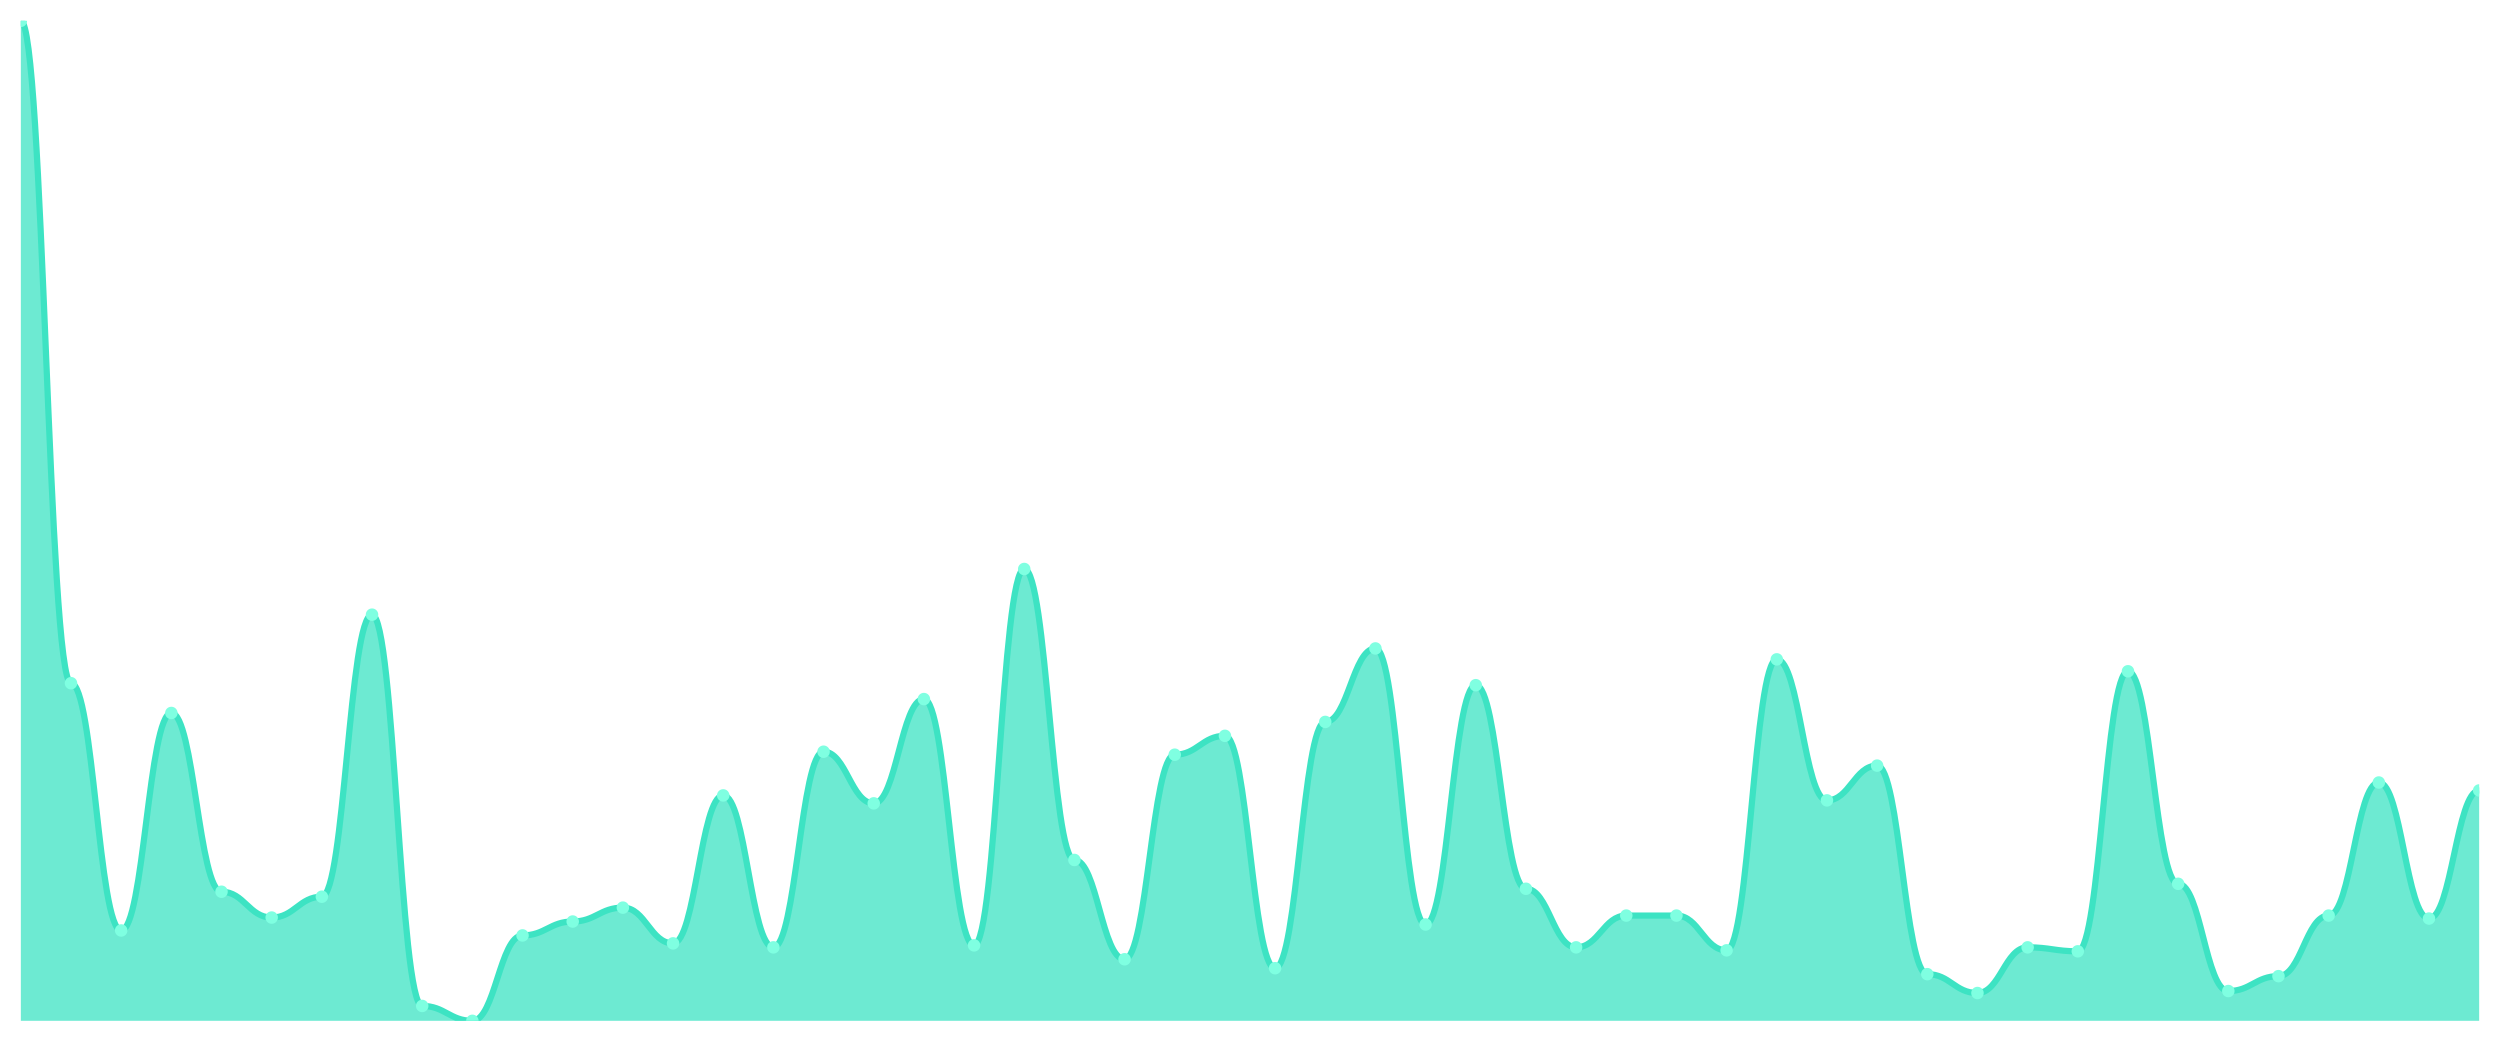
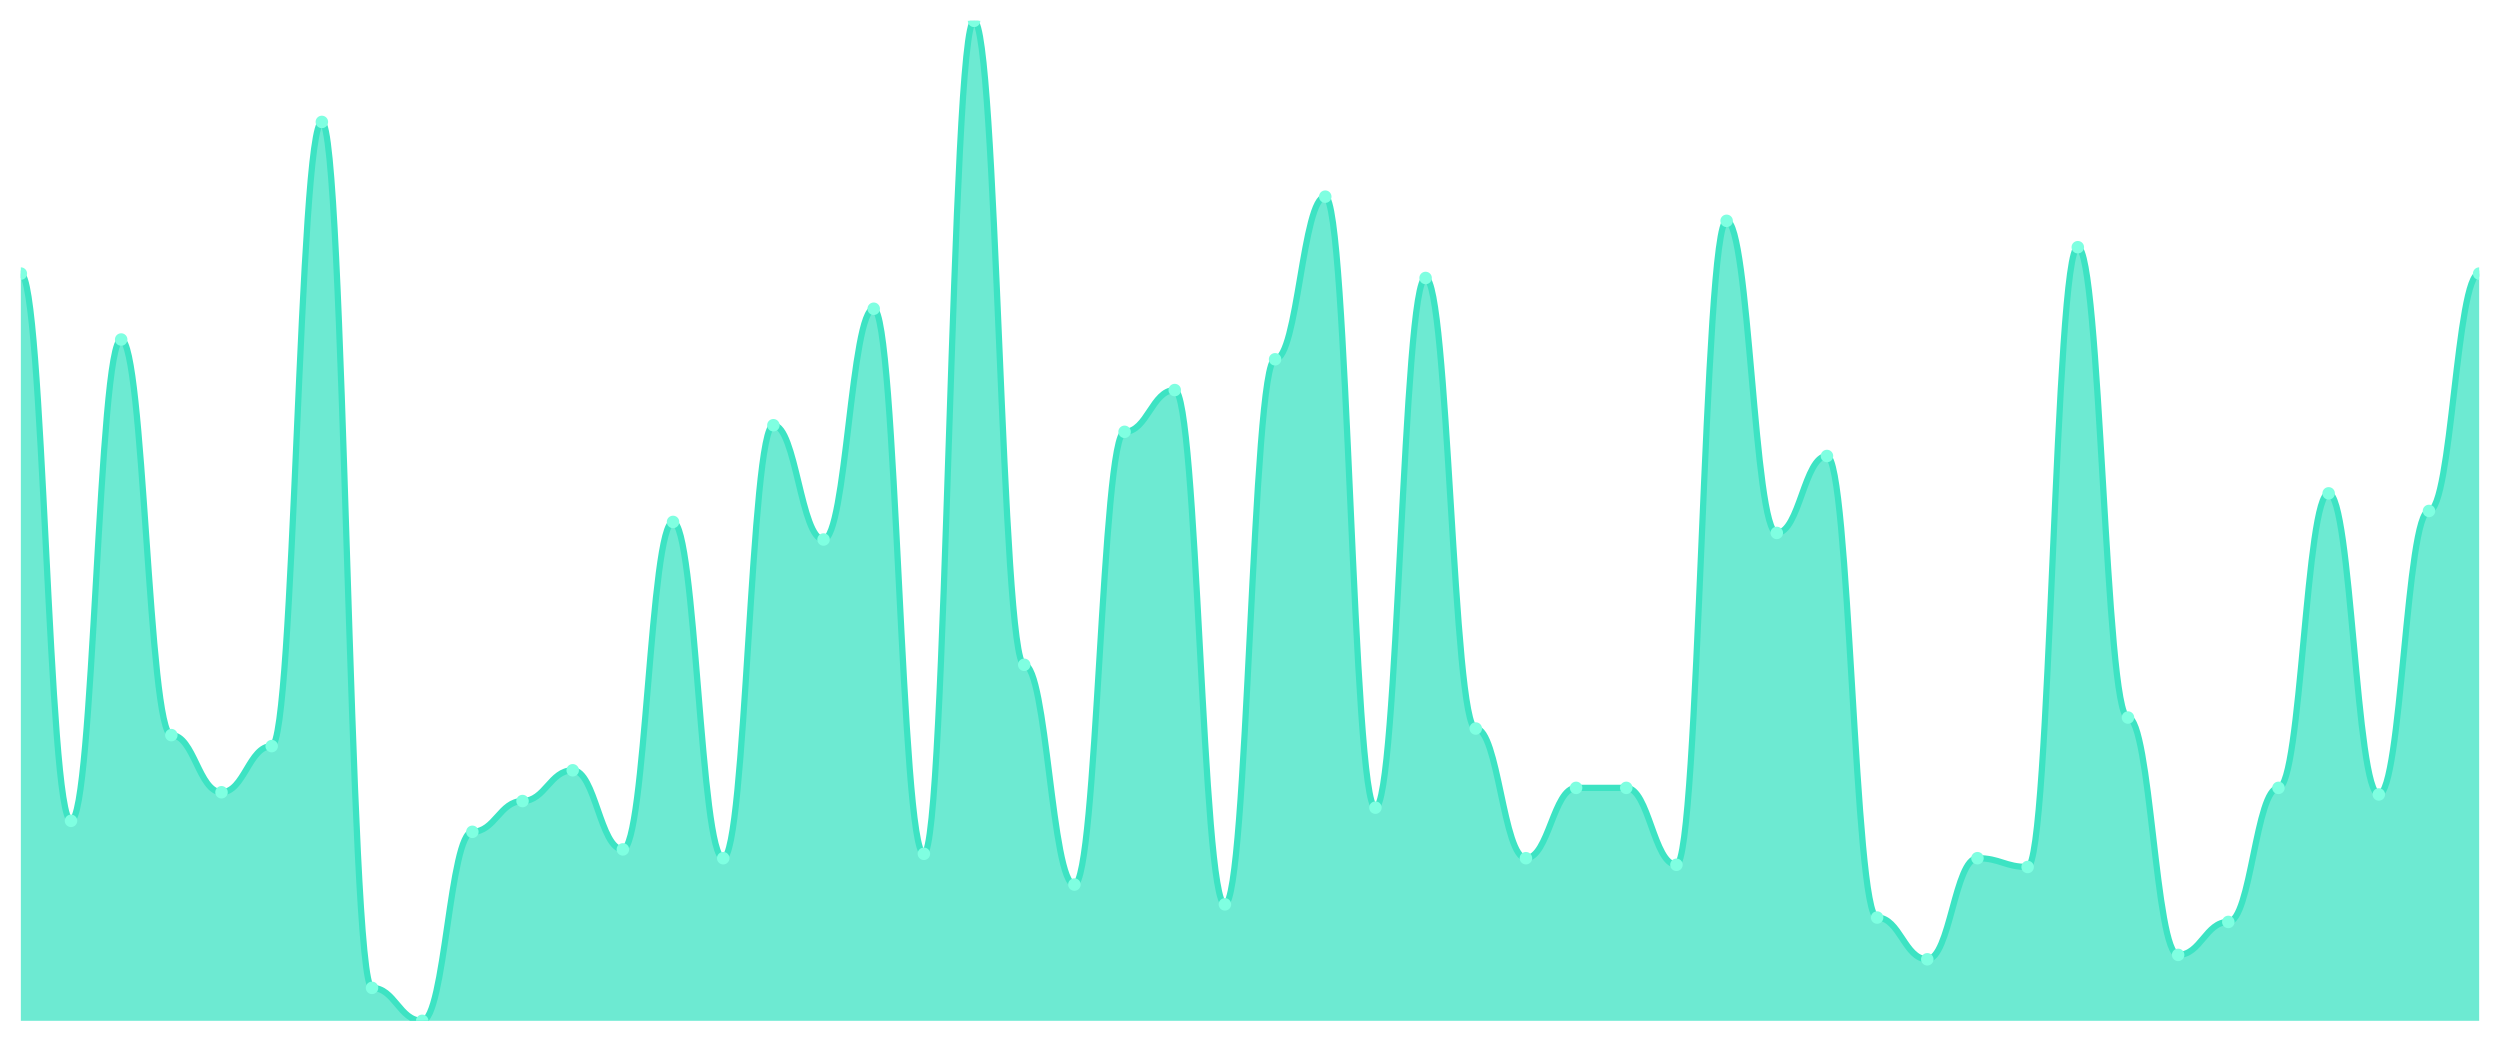
<svg xmlns="http://www.w3.org/2000/svg" viewBox="0 0 1200 500" width="1200" height="500">
  <defs>
    <clipPath id="c">
      <rect x="10" y="10" width="1180" height="480" />
    </clipPath>
  </defs>
  <rect width="1200" height="500" fill="none" />
  <g clip-path="url(#c)">
-     <path d="M 10,490 L 10,10 C 20.837,10 23.245,327.934 34.082,327.934 C 44.918,327.934 47.327,446.624 58.163,446.624 C 69,446.624 71.408,342.234 82.245,342.234 C 93.082,342.234 95.49,428.034 106.327,428.034 C 117.163,428.034 119.571,440.427 130.408,440.427 C 141.245,440.427 143.653,430.417 154.49,430.417 C 165.327,430.417 167.735,295.045 178.571,295.045 C 189.408,295.045 191.816,482.85 202.653,482.85 C 213.49,482.85 215.898,490 226.735,490 C 237.571,490 239.98,449.007 250.816,449.007 C 261.653,449.007 264.061,442.334 274.898,442.334 C 285.735,442.334 288.143,435.66 298.98,435.66 C 309.816,435.66 312.224,452.82 323.061,452.82 C 333.898,452.82 336.306,381.797 347.143,381.797 C 357.98,381.797 360.388,454.727 371.224,454.727 C 382.061,454.727 384.469,360.824 395.306,360.824 C 406.143,360.824 408.551,385.611 419.388,385.611 C 430.224,385.611 432.633,335.561 443.469,335.561 C 454.306,335.561 456.714,453.774 467.551,453.774 C 478.388,453.774 480.796,273.118 491.633,273.118 C 502.469,273.118 504.878,412.781 515.714,412.781 C 526.551,412.781 528.959,460.447 539.796,460.447 C 550.633,460.447 553.041,362.254 563.878,362.254 C 574.714,362.254 577.122,353.198 587.959,353.198 C 598.796,353.198 601.204,464.737 612.041,464.737 C 622.878,464.737 625.286,346.524 636.122,346.524 C 646.959,346.524 649.367,311.251 660.204,311.251 C 671.041,311.251 673.449,443.764 684.286,443.764 C 695.122,443.764 697.531,328.888 708.367,328.888 C 719.204,328.888 721.612,426.604 732.449,426.604 C 743.286,426.604 745.694,454.727 756.531,454.727 C 767.367,454.727 769.776,439.474 780.612,439.474 C 791.449,439.474 793.857,439.474 804.694,439.474 C 815.531,439.474 817.939,456.157 828.776,456.157 C 839.612,456.157 842.02,316.495 852.857,316.495 C 863.694,316.495 866.102,384.181 876.939,384.181 C 887.776,384.181 890.184,367.498 901.02,367.498 C 911.857,367.498 914.265,467.597 925.102,467.597 C 935.939,467.597 938.347,476.653 949.184,476.653 C 960.02,476.653 962.429,454.727 973.265,454.727 C 984.102,454.727 986.51,456.634 997.347,456.634 C 1008.184,456.634 1010.592,322.214 1021.429,322.214 C 1032.265,322.214 1034.673,424.22 1045.51,424.22 C 1056.347,424.22 1058.755,475.7 1069.592,475.7 C 1080.429,475.7 1082.837,468.55 1093.673,468.55 C 1104.51,468.55 1106.918,439.474 1117.755,439.474 C 1128.592,439.474 1131,375.601 1141.837,375.601 C 1152.673,375.601 1155.082,440.904 1165.918,440.904 C 1176.755,440.904 1179.163,379.414 1190,379.414 L 1190,490 Z" fill="rgba(61,227,195,0.75)" />
-     <path d="M 10,10 C 20.837,10 23.245,327.934 34.082,327.934 C 44.918,327.934 47.327,446.624 58.163,446.624 C 69,446.624 71.408,342.234 82.245,342.234 C 93.082,342.234 95.49,428.034 106.327,428.034 C 117.163,428.034 119.571,440.427 130.408,440.427 C 141.245,440.427 143.653,430.417 154.49,430.417 C 165.327,430.417 167.735,295.045 178.571,295.045 C 189.408,295.045 191.816,482.85 202.653,482.85 C 213.49,482.85 215.898,490 226.735,490 C 237.571,490 239.98,449.007 250.816,449.007 C 261.653,449.007 264.061,442.334 274.898,442.334 C 285.735,442.334 288.143,435.66 298.98,435.66 C 309.816,435.66 312.224,452.82 323.061,452.82 C 333.898,452.82 336.306,381.797 347.143,381.797 C 357.98,381.797 360.388,454.727 371.224,454.727 C 382.061,454.727 384.469,360.824 395.306,360.824 C 406.143,360.824 408.551,385.611 419.388,385.611 C 430.224,385.611 432.633,335.561 443.469,335.561 C 454.306,335.561 456.714,453.774 467.551,453.774 C 478.388,453.774 480.796,273.118 491.633,273.118 C 502.469,273.118 504.878,412.781 515.714,412.781 C 526.551,412.781 528.959,460.447 539.796,460.447 C 550.633,460.447 553.041,362.254 563.878,362.254 C 574.714,362.254 577.122,353.198 587.959,353.198 C 598.796,353.198 601.204,464.737 612.041,464.737 C 622.878,464.737 625.286,346.524 636.122,346.524 C 646.959,346.524 649.367,311.251 660.204,311.251 C 671.041,311.251 673.449,443.764 684.286,443.764 C 695.122,443.764 697.531,328.888 708.367,328.888 C 719.204,328.888 721.612,426.604 732.449,426.604 C 743.286,426.604 745.694,454.727 756.531,454.727 C 767.367,454.727 769.776,439.474 780.612,439.474 C 791.449,439.474 793.857,439.474 804.694,439.474 C 815.531,439.474 817.939,456.157 828.776,456.157 C 839.612,456.157 842.02,316.495 852.857,316.495 C 863.694,316.495 866.102,384.181 876.939,384.181 C 887.776,384.181 890.184,367.498 901.02,367.498 C 911.857,367.498 914.265,467.597 925.102,467.597 C 935.939,467.597 938.347,476.653 949.184,476.653 C 960.02,476.653 962.429,454.727 973.265,454.727 C 984.102,454.727 986.51,456.634 997.347,456.634 C 1008.184,456.634 1010.592,322.214 1021.429,322.214 C 1032.265,322.214 1034.673,424.22 1045.51,424.22 C 1056.347,424.22 1058.755,475.7 1069.592,475.7 C 1080.429,475.7 1082.837,468.55 1093.673,468.55 C 1104.51,468.55 1106.918,439.474 1117.755,439.474 C 1128.592,439.474 1131,375.601 1141.837,375.601 C 1152.673,375.601 1155.082,440.904 1165.918,440.904 C 1176.755,440.904 1179.163,379.414 1190,379.414" fill="none" stroke="#3de3c3" stroke-width="3" stroke-linecap="round" stroke-linejoin="round" />
-     <circle cx="10" cy="10" r="3" fill="#7fffe1" />
-     <circle cx="34.082" cy="327.934" r="3" fill="#7fffe1" />
-     <circle cx="58.163" cy="446.624" r="3" fill="#7fffe1" />
-     <circle cx="82.245" cy="342.234" r="3" fill="#7fffe1" />
-     <circle cx="106.327" cy="428.034" r="3" fill="#7fffe1" />
-     <circle cx="130.408" cy="440.427" r="3" fill="#7fffe1" />
-     <circle cx="154.49" cy="430.417" r="3" fill="#7fffe1" />
-     <circle cx="178.571" cy="295.045" r="3" fill="#7fffe1" />
-     <circle cx="202.653" cy="482.85" r="3" fill="#7fffe1" />
-     <circle cx="226.735" cy="490" r="3" fill="#7fffe1" />
-     <circle cx="250.816" cy="449.007" r="3" fill="#7fffe1" />
-     <circle cx="274.898" cy="442.334" r="3" fill="#7fffe1" />
-     <circle cx="298.98" cy="435.66" r="3" fill="#7fffe1" />
-     <circle cx="323.061" cy="452.82" r="3" fill="#7fffe1" />
-     <circle cx="347.143" cy="381.797" r="3" fill="#7fffe1" />
-     <circle cx="371.224" cy="454.727" r="3" fill="#7fffe1" />
-     <circle cx="395.306" cy="360.824" r="3" fill="#7fffe1" />
-     <circle cx="419.388" cy="385.611" r="3" fill="#7fffe1" />
-     <circle cx="443.469" cy="335.561" r="3" fill="#7fffe1" />
-     <circle cx="467.551" cy="453.774" r="3" fill="#7fffe1" />
-     <circle cx="491.633" cy="273.118" r="3" fill="#7fffe1" />
-     <circle cx="515.714" cy="412.781" r="3" fill="#7fffe1" />
-     <circle cx="539.796" cy="460.447" r="3" fill="#7fffe1" />
-     <circle cx="563.878" cy="362.254" r="3" fill="#7fffe1" />
-     <circle cx="587.959" cy="353.198" r="3" fill="#7fffe1" />
-     <circle cx="612.041" cy="464.737" r="3" fill="#7fffe1" />
-     <circle cx="636.122" cy="346.524" r="3" fill="#7fffe1" />
-     <circle cx="660.204" cy="311.251" r="3" fill="#7fffe1" />
-     <circle cx="684.286" cy="443.764" r="3" fill="#7fffe1" />
-     <circle cx="708.367" cy="328.888" r="3" fill="#7fffe1" />
-     <circle cx="732.449" cy="426.604" r="3" fill="#7fffe1" />
-     <circle cx="756.531" cy="454.727" r="3" fill="#7fffe1" />
-     <circle cx="780.612" cy="439.474" r="3" fill="#7fffe1" />
-     <circle cx="804.694" cy="439.474" r="3" fill="#7fffe1" />
-     <circle cx="828.776" cy="456.157" r="3" fill="#7fffe1" />
-     <circle cx="852.857" cy="316.495" r="3" fill="#7fffe1" />
-     <circle cx="876.939" cy="384.181" r="3" fill="#7fffe1" />
-     <circle cx="901.02" cy="367.498" r="3" fill="#7fffe1" />
-     <circle cx="925.102" cy="467.597" r="3" fill="#7fffe1" />
-     <circle cx="949.184" cy="476.653" r="3" fill="#7fffe1" />
-     <circle cx="973.265" cy="454.727" r="3" fill="#7fffe1" />
-     <circle cx="997.347" cy="456.634" r="3" fill="#7fffe1" />
-     <circle cx="1021.429" cy="322.214" r="3" fill="#7fffe1" />
-     <circle cx="1045.51" cy="424.22" r="3" fill="#7fffe1" />
-     <circle cx="1069.592" cy="475.7" r="3" fill="#7fffe1" />
-     <circle cx="1093.673" cy="468.55" r="3" fill="#7fffe1" />
-     <circle cx="1117.755" cy="439.474" r="3" fill="#7fffe1" />
-     <circle cx="1141.837" cy="375.601" r="3" fill="#7fffe1" />
-     <circle cx="1165.918" cy="440.904" r="3" fill="#7fffe1" />
-     <circle cx="1190" cy="379.414" r="3" fill="#7fffe1" />
+     <path d="M 10,490 L 10,131.319 C 20.837,131.319 23.245,394 34.082,394 C 44.918,394 47.327,162.967 58.163,162.967 C 69,162.967 71.408,352.857 82.245,352.857 C 93.082,352.857 95.49,380.286 106.327,380.286 C 117.163,380.286 119.571,358.132 130.408,358.132 C 141.245,358.132 143.653,58.527 154.49,58.527 C 165.327,58.527 167.735,474.176 178.571,474.176 C 189.408,474.176 191.816,490 202.653,490 C 213.49,490 215.898,399.275 226.735,399.275 C 237.571,399.275 239.98,384.505 250.816,384.505 C 261.653,384.505 264.061,369.736 274.898,369.736 C 285.735,369.736 288.143,407.714 298.98,407.714 C 309.816,407.714 312.224,250.527 323.061,250.527 C 333.898,250.527 336.306,411.934 347.143,411.934 C 357.98,411.934 360.388,204.11 371.224,204.11 C 382.061,204.11 384.469,258.967 395.306,258.967 C 406.143,258.967 408.551,148.198 419.388,148.198 C 430.224,148.198 432.633,409.824 443.469,409.824 C 454.306,409.824 456.714,10 467.551,10 C 478.388,10 480.796,319.099 491.633,319.099 C 502.469,319.099 504.878,424.593 515.714,424.593 C 526.551,424.593 528.959,207.275 539.796,207.275 C 550.633,207.275 553.041,187.231 563.878,187.231 C 574.714,187.231 577.122,434.088 587.959,434.088 C 598.796,434.088 601.204,172.462 612.041,172.462 C 622.878,172.462 625.286,94.396 636.122,94.396 C 646.959,94.396 649.367,387.67 660.204,387.67 C 671.041,387.67 673.449,133.429 684.286,133.429 C 695.122,133.429 697.531,349.692 708.367,349.692 C 719.204,349.692 721.612,411.934 732.449,411.934 C 743.286,411.934 745.694,378.176 756.531,378.176 C 767.367,378.176 769.776,378.176 780.612,378.176 C 791.449,378.176 793.857,415.099 804.694,415.099 C 815.531,415.099 817.939,106 828.776,106 C 839.612,106 842.02,255.802 852.857,255.802 C 863.694,255.802 866.102,218.879 876.939,218.879 C 887.776,218.879 890.184,440.418 901.02,440.418 C 911.857,440.418 914.265,460.462 925.102,460.462 C 935.939,460.462 938.347,411.934 949.184,411.934 C 960.02,411.934 962.429,416.154 973.265,416.154 C 984.102,416.154 986.51,118.659 997.347,118.659 C 1008.184,118.659 1010.592,344.418 1021.429,344.418 C 1032.265,344.418 1034.673,458.352 1045.51,458.352 C 1056.347,458.352 1058.755,442.527 1069.592,442.527 C 1080.429,442.527 1082.837,378.176 1093.673,378.176 C 1104.51,378.176 1106.918,236.813 1117.755,236.813 C 1128.592,236.813 1131,381.341 1141.837,381.341 C 1152.673,381.341 1155.082,245.253 1165.918,245.253 C 1176.755,245.253 1179.163,131.319 1190,131.319 L 1190,490 Z" fill="rgba(61,227,195,0.75)" />
+     <path d="M 10,131.319 C 20.837,131.319 23.245,394 34.082,394 C 44.918,394 47.327,162.967 58.163,162.967 C 69,162.967 71.408,352.857 82.245,352.857 C 93.082,352.857 95.49,380.286 106.327,380.286 C 117.163,380.286 119.571,358.132 130.408,358.132 C 141.245,358.132 143.653,58.527 154.49,58.527 C 165.327,58.527 167.735,474.176 178.571,474.176 C 189.408,474.176 191.816,490 202.653,490 C 213.49,490 215.898,399.275 226.735,399.275 C 237.571,399.275 239.98,384.505 250.816,384.505 C 261.653,384.505 264.061,369.736 274.898,369.736 C 285.735,369.736 288.143,407.714 298.98,407.714 C 309.816,407.714 312.224,250.527 323.061,250.527 C 333.898,250.527 336.306,411.934 347.143,411.934 C 357.98,411.934 360.388,204.11 371.224,204.11 C 382.061,204.11 384.469,258.967 395.306,258.967 C 406.143,258.967 408.551,148.198 419.388,148.198 C 430.224,148.198 432.633,409.824 443.469,409.824 C 454.306,409.824 456.714,10 467.551,10 C 478.388,10 480.796,319.099 491.633,319.099 C 502.469,319.099 504.878,424.593 515.714,424.593 C 526.551,424.593 528.959,207.275 539.796,207.275 C 550.633,207.275 553.041,187.231 563.878,187.231 C 574.714,187.231 577.122,434.088 587.959,434.088 C 598.796,434.088 601.204,172.462 612.041,172.462 C 622.878,172.462 625.286,94.396 636.122,94.396 C 646.959,94.396 649.367,387.67 660.204,387.67 C 671.041,387.67 673.449,133.429 684.286,133.429 C 695.122,133.429 697.531,349.692 708.367,349.692 C 719.204,349.692 721.612,411.934 732.449,411.934 C 743.286,411.934 745.694,378.176 756.531,378.176 C 767.367,378.176 769.776,378.176 780.612,378.176 C 791.449,378.176 793.857,415.099 804.694,415.099 C 815.531,415.099 817.939,106 828.776,106 C 839.612,106 842.02,255.802 852.857,255.802 C 863.694,255.802 866.102,218.879 876.939,218.879 C 887.776,218.879 890.184,440.418 901.02,440.418 C 911.857,440.418 914.265,460.462 925.102,460.462 C 935.939,460.462 938.347,411.934 949.184,411.934 C 960.02,411.934 962.429,416.154 973.265,416.154 C 984.102,416.154 986.51,118.659 997.347,118.659 C 1008.184,118.659 1010.592,344.418 1021.429,344.418 C 1032.265,344.418 1034.673,458.352 1045.51,458.352 C 1056.347,458.352 1058.755,442.527 1069.592,442.527 C 1080.429,442.527 1082.837,378.176 1093.673,378.176 C 1104.51,378.176 1106.918,236.813 1117.755,236.813 C 1128.592,236.813 1131,381.341 1141.837,381.341 C 1152.673,381.341 1155.082,245.253 1165.918,245.253 C 1176.755,245.253 1179.163,131.319 1190,131.319" fill="none" stroke="#3de3c3" stroke-width="3" stroke-linecap="round" stroke-linejoin="round" />
+     <circle cx="10" cy="131.319" r="3" fill="#7fffe1" />
+     <circle cx="34.082" cy="394" r="3" fill="#7fffe1" />
+     <circle cx="58.163" cy="162.967" r="3" fill="#7fffe1" />
+     <circle cx="82.245" cy="352.857" r="3" fill="#7fffe1" />
+     <circle cx="106.327" cy="380.286" r="3" fill="#7fffe1" />
+     <circle cx="130.408" cy="358.132" r="3" fill="#7fffe1" />
+     <circle cx="154.49" cy="58.527" r="3" fill="#7fffe1" />
+     <circle cx="178.571" cy="474.176" r="3" fill="#7fffe1" />
+     <circle cx="202.653" cy="490" r="3" fill="#7fffe1" />
+     <circle cx="226.735" cy="399.275" r="3" fill="#7fffe1" />
+     <circle cx="250.816" cy="384.505" r="3" fill="#7fffe1" />
+     <circle cx="274.898" cy="369.736" r="3" fill="#7fffe1" />
+     <circle cx="298.98" cy="407.714" r="3" fill="#7fffe1" />
+     <circle cx="323.061" cy="250.527" r="3" fill="#7fffe1" />
+     <circle cx="347.143" cy="411.934" r="3" fill="#7fffe1" />
+     <circle cx="371.224" cy="204.11" r="3" fill="#7fffe1" />
+     <circle cx="395.306" cy="258.967" r="3" fill="#7fffe1" />
+     <circle cx="419.388" cy="148.198" r="3" fill="#7fffe1" />
+     <circle cx="443.469" cy="409.824" r="3" fill="#7fffe1" />
+     <circle cx="467.551" cy="10" r="3" fill="#7fffe1" />
+     <circle cx="491.633" cy="319.099" r="3" fill="#7fffe1" />
+     <circle cx="515.714" cy="424.593" r="3" fill="#7fffe1" />
+     <circle cx="539.796" cy="207.275" r="3" fill="#7fffe1" />
+     <circle cx="563.878" cy="187.231" r="3" fill="#7fffe1" />
+     <circle cx="587.959" cy="434.088" r="3" fill="#7fffe1" />
+     <circle cx="612.041" cy="172.462" r="3" fill="#7fffe1" />
+     <circle cx="636.122" cy="94.396" r="3" fill="#7fffe1" />
+     <circle cx="660.204" cy="387.67" r="3" fill="#7fffe1" />
+     <circle cx="684.286" cy="133.429" r="3" fill="#7fffe1" />
+     <circle cx="708.367" cy="349.692" r="3" fill="#7fffe1" />
+     <circle cx="732.449" cy="411.934" r="3" fill="#7fffe1" />
+     <circle cx="756.531" cy="378.176" r="3" fill="#7fffe1" />
+     <circle cx="780.612" cy="378.176" r="3" fill="#7fffe1" />
+     <circle cx="804.694" cy="415.099" r="3" fill="#7fffe1" />
+     <circle cx="828.776" cy="106" r="3" fill="#7fffe1" />
+     <circle cx="852.857" cy="255.802" r="3" fill="#7fffe1" />
+     <circle cx="876.939" cy="218.879" r="3" fill="#7fffe1" />
+     <circle cx="901.02" cy="440.418" r="3" fill="#7fffe1" />
+     <circle cx="925.102" cy="460.462" r="3" fill="#7fffe1" />
+     <circle cx="949.184" cy="411.934" r="3" fill="#7fffe1" />
+     <circle cx="973.265" cy="416.154" r="3" fill="#7fffe1" />
+     <circle cx="997.347" cy="118.659" r="3" fill="#7fffe1" />
+     <circle cx="1021.429" cy="344.418" r="3" fill="#7fffe1" />
+     <circle cx="1045.51" cy="458.352" r="3" fill="#7fffe1" />
+     <circle cx="1069.592" cy="442.527" r="3" fill="#7fffe1" />
+     <circle cx="1093.673" cy="378.176" r="3" fill="#7fffe1" />
+     <circle cx="1117.755" cy="236.813" r="3" fill="#7fffe1" />
+     <circle cx="1141.837" cy="381.341" r="3" fill="#7fffe1" />
+     <circle cx="1165.918" cy="245.253" r="3" fill="#7fffe1" />
+     <circle cx="1190" cy="131.319" r="3" fill="#7fffe1" />
  </g>
</svg>
